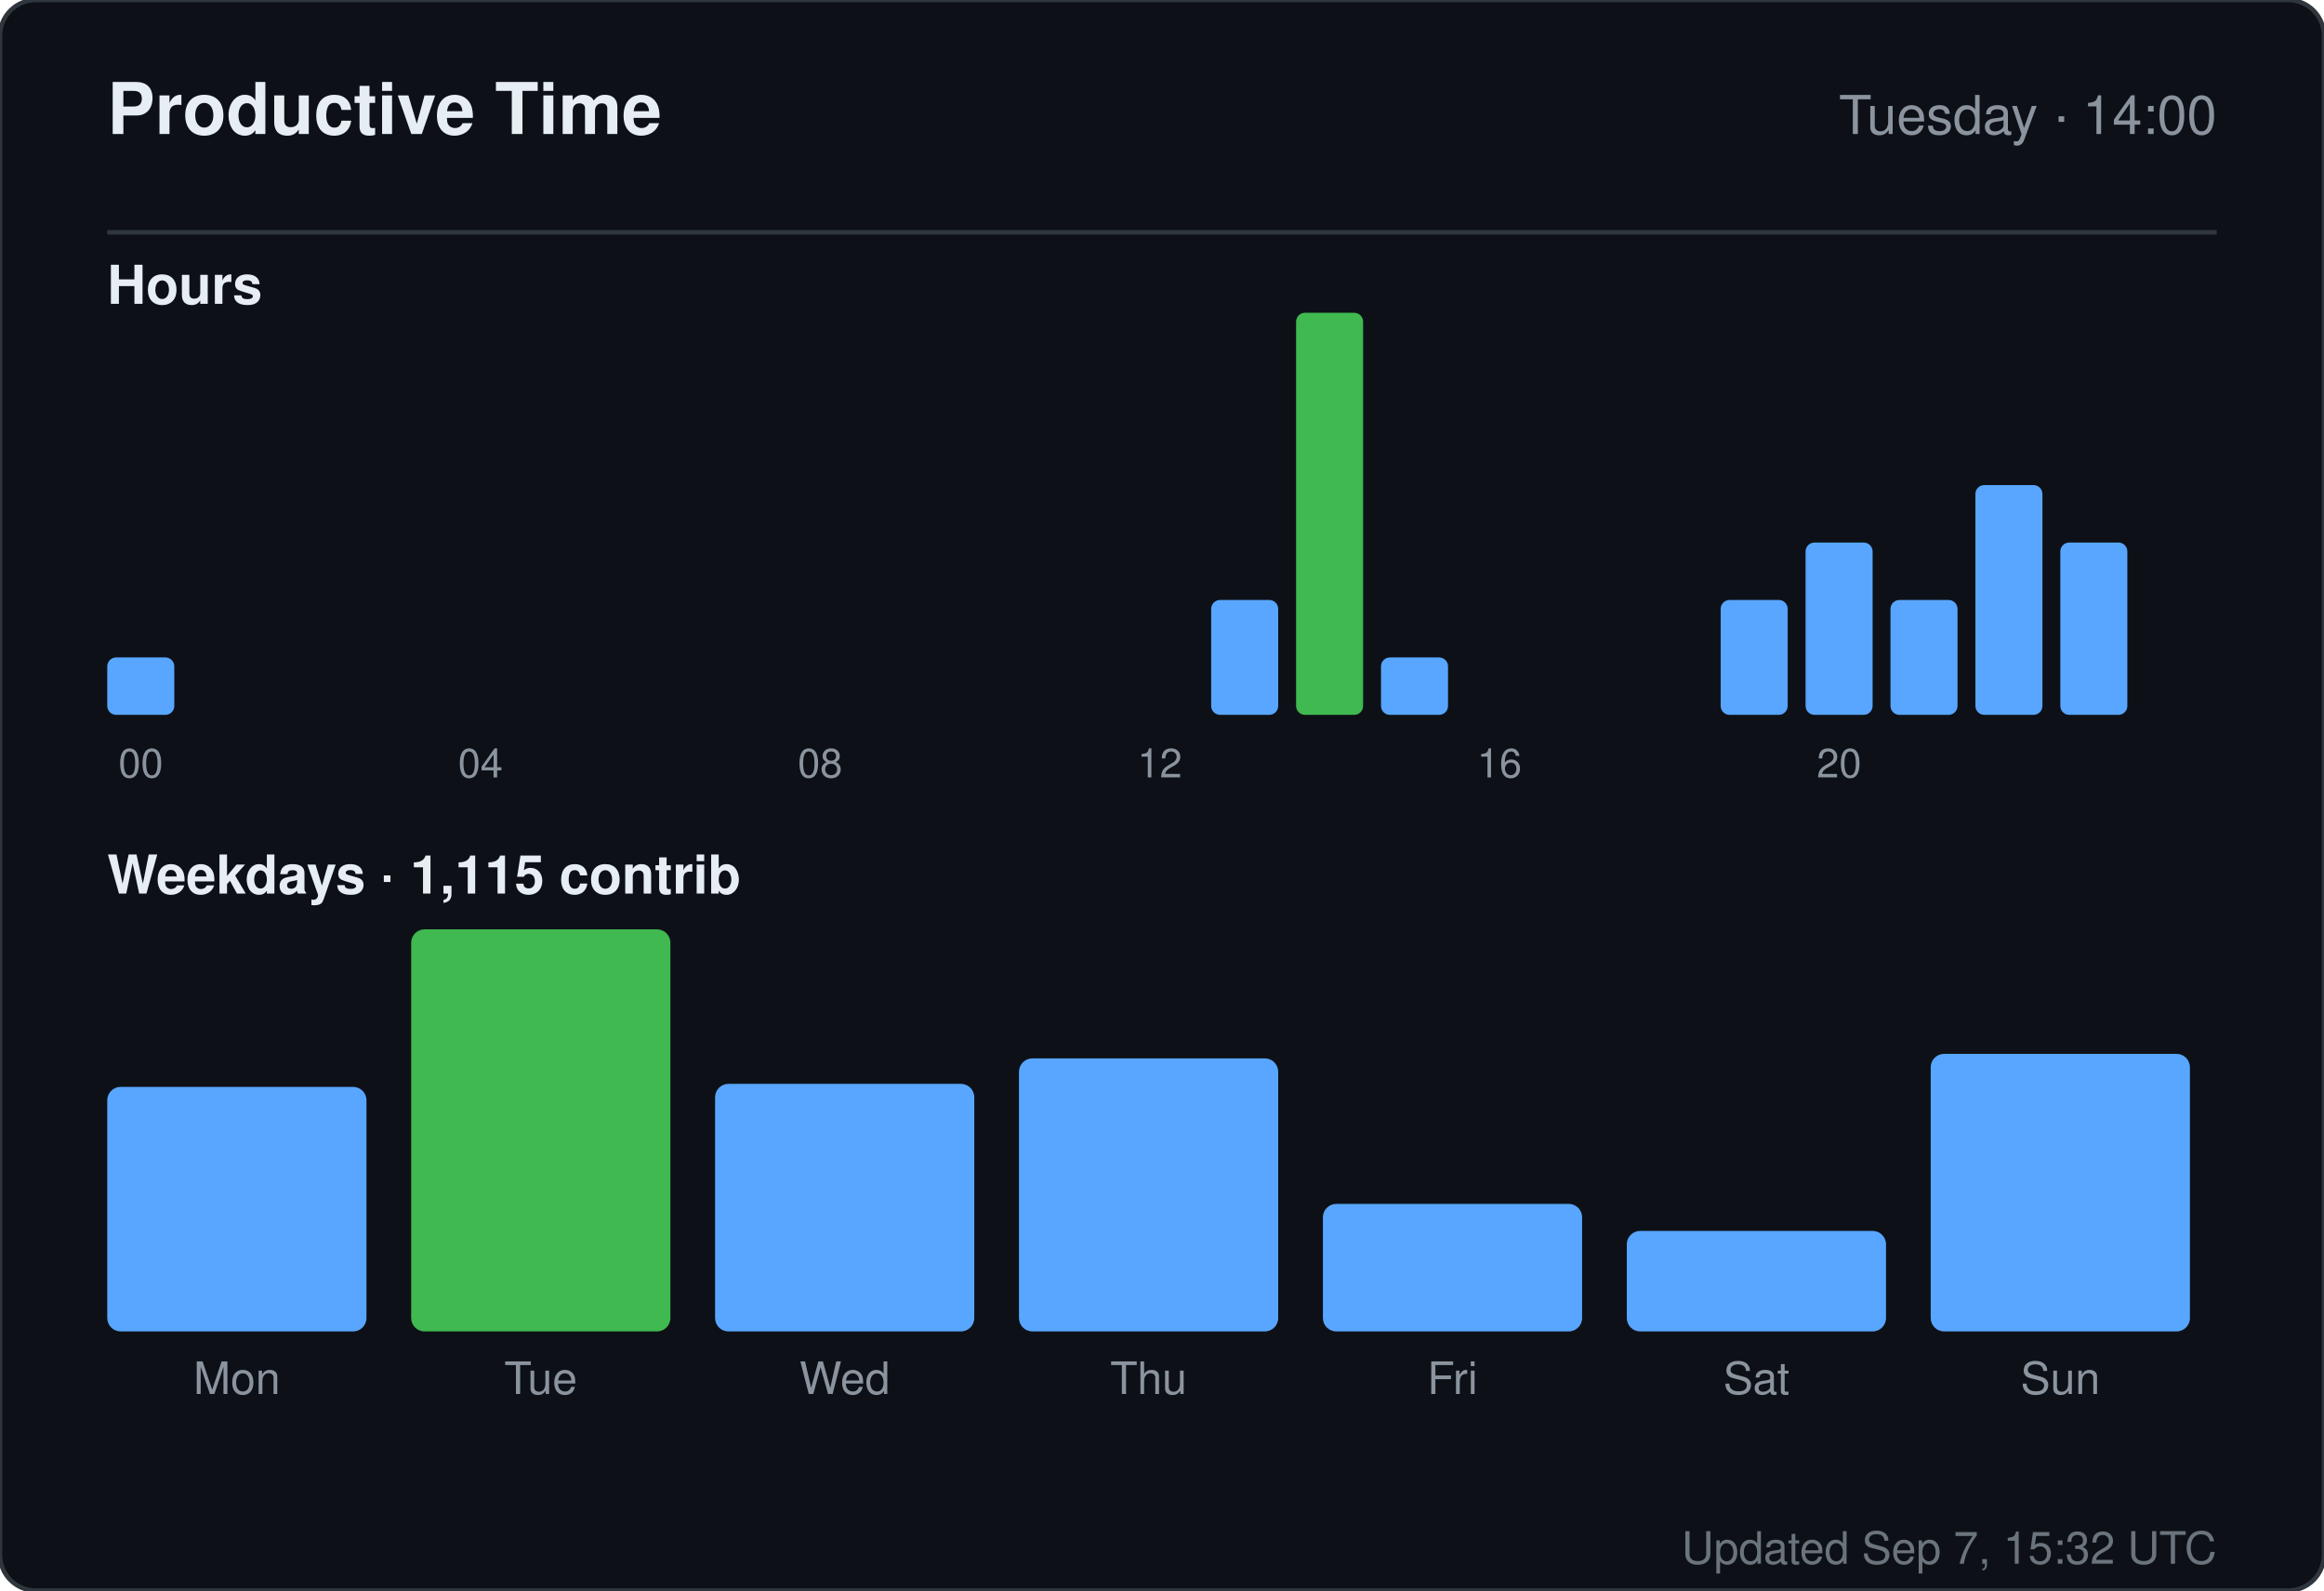
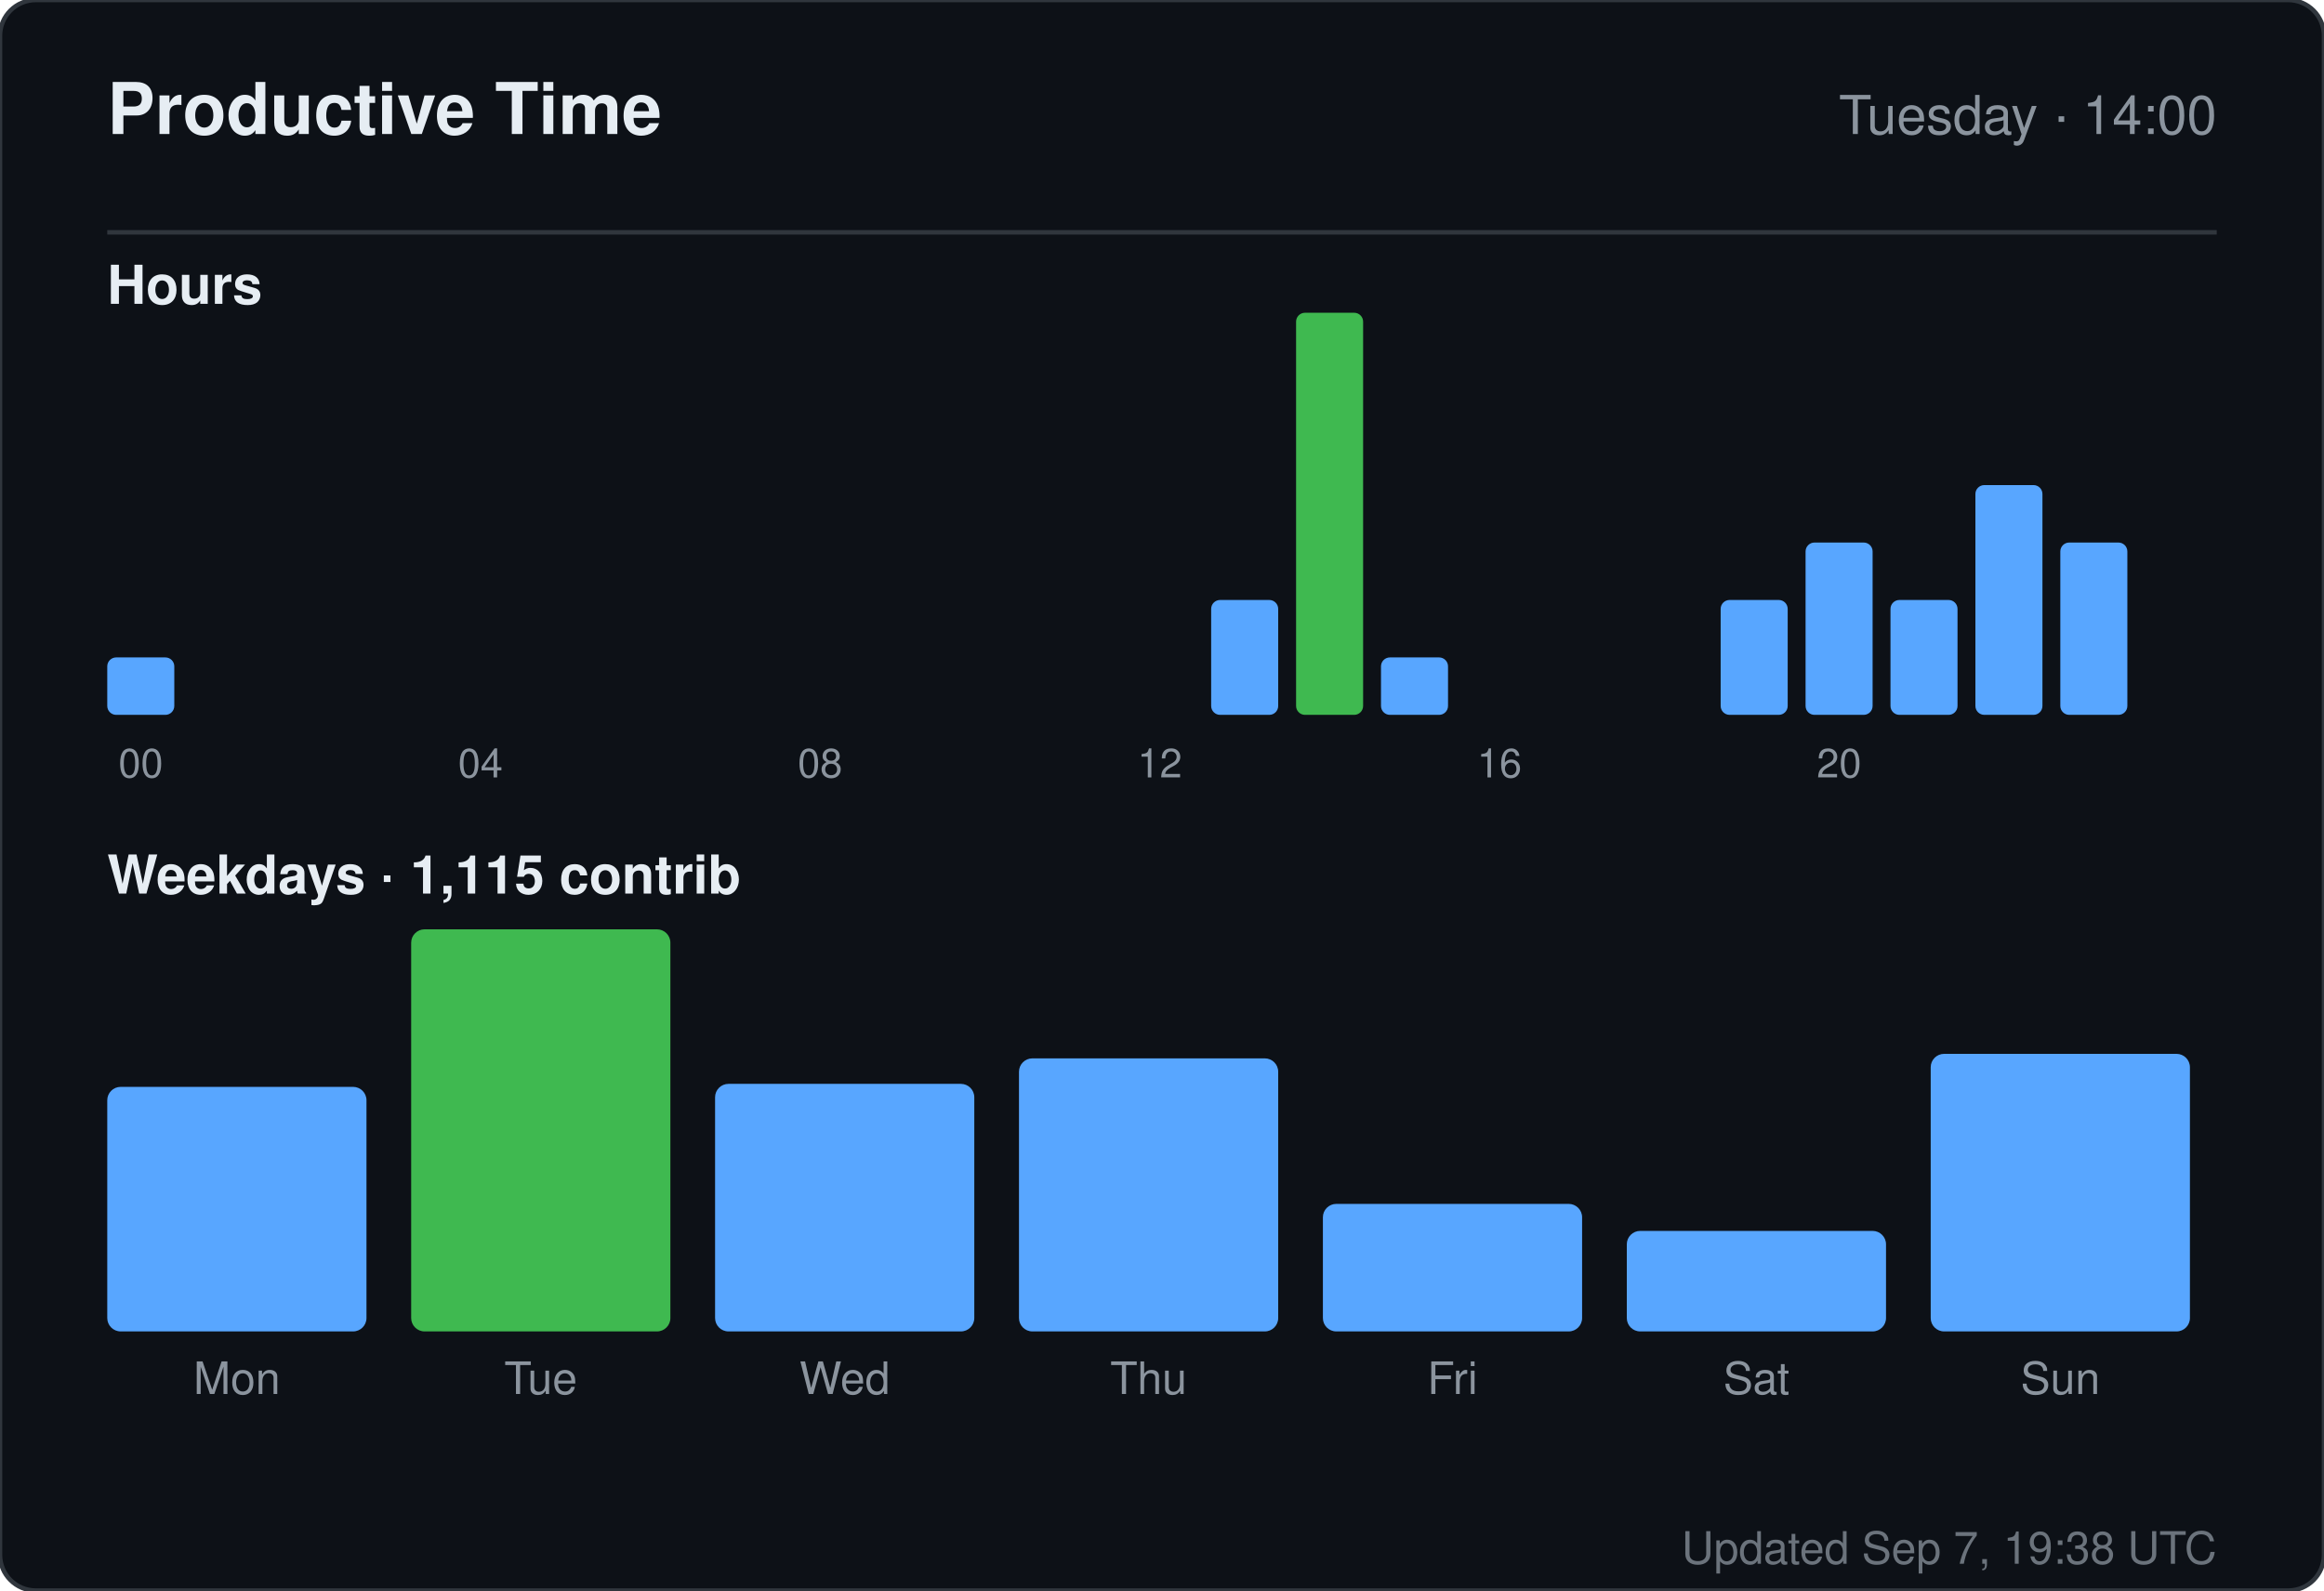
<svg xmlns="http://www.w3.org/2000/svg" width="520" height="356" viewBox="0 0 520 356" role="img" aria-label="Productive time for sandiirawan12">
  <rect width="520" height="356" rx="8" fill="#0d1117" stroke="#30363d" />
  <g font-family="-apple-system, BlinkMacSystemFont, Segoe UI, Helvetica, Arial, sans-serif">
    <text x="24" y="30" fill="#e6edf3" font-size="16" font-weight="700">Productive Time</text>
    <text x="496" y="30" fill="#8b949e" font-size="12" text-anchor="end">Tuesday · 14:00</text>
    <line x1="24" y1="52" x2="496" y2="52" stroke="#30363d" />
    <text x="24" y="68" fill="#e6edf3" font-size="12" font-weight="600">Hours</text>
    <rect x="24" y="147.143" width="15" height="12.857" rx="2" fill="#58a6ff" />
    <text x="31.5" y="174" fill="#8b949e" font-size="9" text-anchor="middle">00</text>
    <rect x="43" y="160" width="15" height="0" rx="2" fill="#58a6ff" />
    <rect x="62" y="160" width="15" height="0" rx="2" fill="#58a6ff" />
    <rect x="81" y="160" width="15" height="0" rx="2" fill="#58a6ff" />
    <rect x="100" y="160" width="15" height="0" rx="2" fill="#58a6ff" />
    <text x="107.5" y="174" fill="#8b949e" font-size="9" text-anchor="middle">04</text>
    <rect x="119" y="160" width="15" height="0" rx="2" fill="#58a6ff" />
    <rect x="138" y="160" width="15" height="0" rx="2" fill="#58a6ff" />
    <rect x="157" y="160" width="15" height="0" rx="2" fill="#58a6ff" />
    <rect x="176" y="160" width="15" height="0" rx="2" fill="#58a6ff" />
    <text x="183.5" y="174" fill="#8b949e" font-size="9" text-anchor="middle">08</text>
    <rect x="195" y="160" width="15" height="0" rx="2" fill="#58a6ff" />
    <rect x="214" y="160" width="15" height="0" rx="2" fill="#58a6ff" />
    <rect x="233" y="160" width="15" height="0" rx="2" fill="#58a6ff" />
    <rect x="252" y="160" width="15" height="0" rx="2" fill="#58a6ff" />
    <text x="259.5" y="174" fill="#8b949e" font-size="9" text-anchor="middle">12</text>
    <rect x="271" y="134.286" width="15" height="25.714" rx="2" fill="#58a6ff" />
    <rect x="290" y="70" width="15" height="90" rx="2" fill="#3fb950" />
    <rect x="309" y="147.143" width="15" height="12.857" rx="2" fill="#58a6ff" />
    <rect x="328" y="160" width="15" height="0" rx="2" fill="#58a6ff" />
    <text x="335.5" y="174" fill="#8b949e" font-size="9" text-anchor="middle">16</text>
    <rect x="347" y="160" width="15" height="0" rx="2" fill="#58a6ff" />
    <rect x="366" y="160" width="15" height="0" rx="2" fill="#58a6ff" />
    <rect x="385" y="134.286" width="15" height="25.714" rx="2" fill="#58a6ff" />
    <rect x="404" y="121.429" width="15" height="38.571" rx="2" fill="#58a6ff" />
    <text x="411.5" y="174" fill="#8b949e" font-size="9" text-anchor="middle">20</text>
    <rect x="423" y="134.286" width="15" height="25.714" rx="2" fill="#58a6ff" />
    <rect x="442" y="108.571" width="15" height="51.429" rx="2" fill="#58a6ff" />
    <rect x="461" y="121.429" width="15" height="38.571" rx="2" fill="#58a6ff" />
    <text x="24" y="200" fill="#e6edf3" font-size="12" font-weight="600">Weekdays · 1,115 contrib</text>
    <rect x="24" y="243.261" width="58" height="54.739" rx="3" fill="#58a6ff" />
    <text x="53" y="312" fill="#8b949e" font-size="10" text-anchor="middle">Mon</text>
    <rect x="92" y="208" width="58" height="90" rx="3" fill="#3fb950" />
    <text x="121" y="312" fill="#8b949e" font-size="10" text-anchor="middle">Tue</text>
    <rect x="160" y="242.59" width="58" height="55.41" rx="3" fill="#58a6ff" />
    <text x="189" y="312" fill="#8b949e" font-size="10" text-anchor="middle">Wed</text>
    <rect x="228" y="236.881" width="58" height="61.119" rx="3" fill="#58a6ff" />
    <text x="257" y="312" fill="#8b949e" font-size="10" text-anchor="middle">Thu</text>
    <rect x="296" y="269.455" width="58" height="28.545" rx="3" fill="#58a6ff" />
    <text x="325" y="312" fill="#8b949e" font-size="10" text-anchor="middle">Fri</text>
    <rect x="364" y="275.5" width="58" height="22.5" rx="3" fill="#58a6ff" />
    <text x="393" y="312" fill="#8b949e" font-size="10" text-anchor="middle">Sat</text>
    <rect x="432" y="235.873" width="58" height="62.127" rx="3" fill="#58a6ff" />
    <text x="461" y="312" fill="#8b949e" font-size="10" text-anchor="middle">Sun</text>
-     <text x="496" y="350" fill="#8b949e" font-size="10" text-anchor="end" opacity="0.75">Updated Sep 7, 15:32 UTC</text>
+     <text x="496" y="350" fill="#8b949e" font-size="10" text-anchor="end" opacity="0.75">Updated Sep 7, 19:38 UTC</text>
  </g>
</svg>
